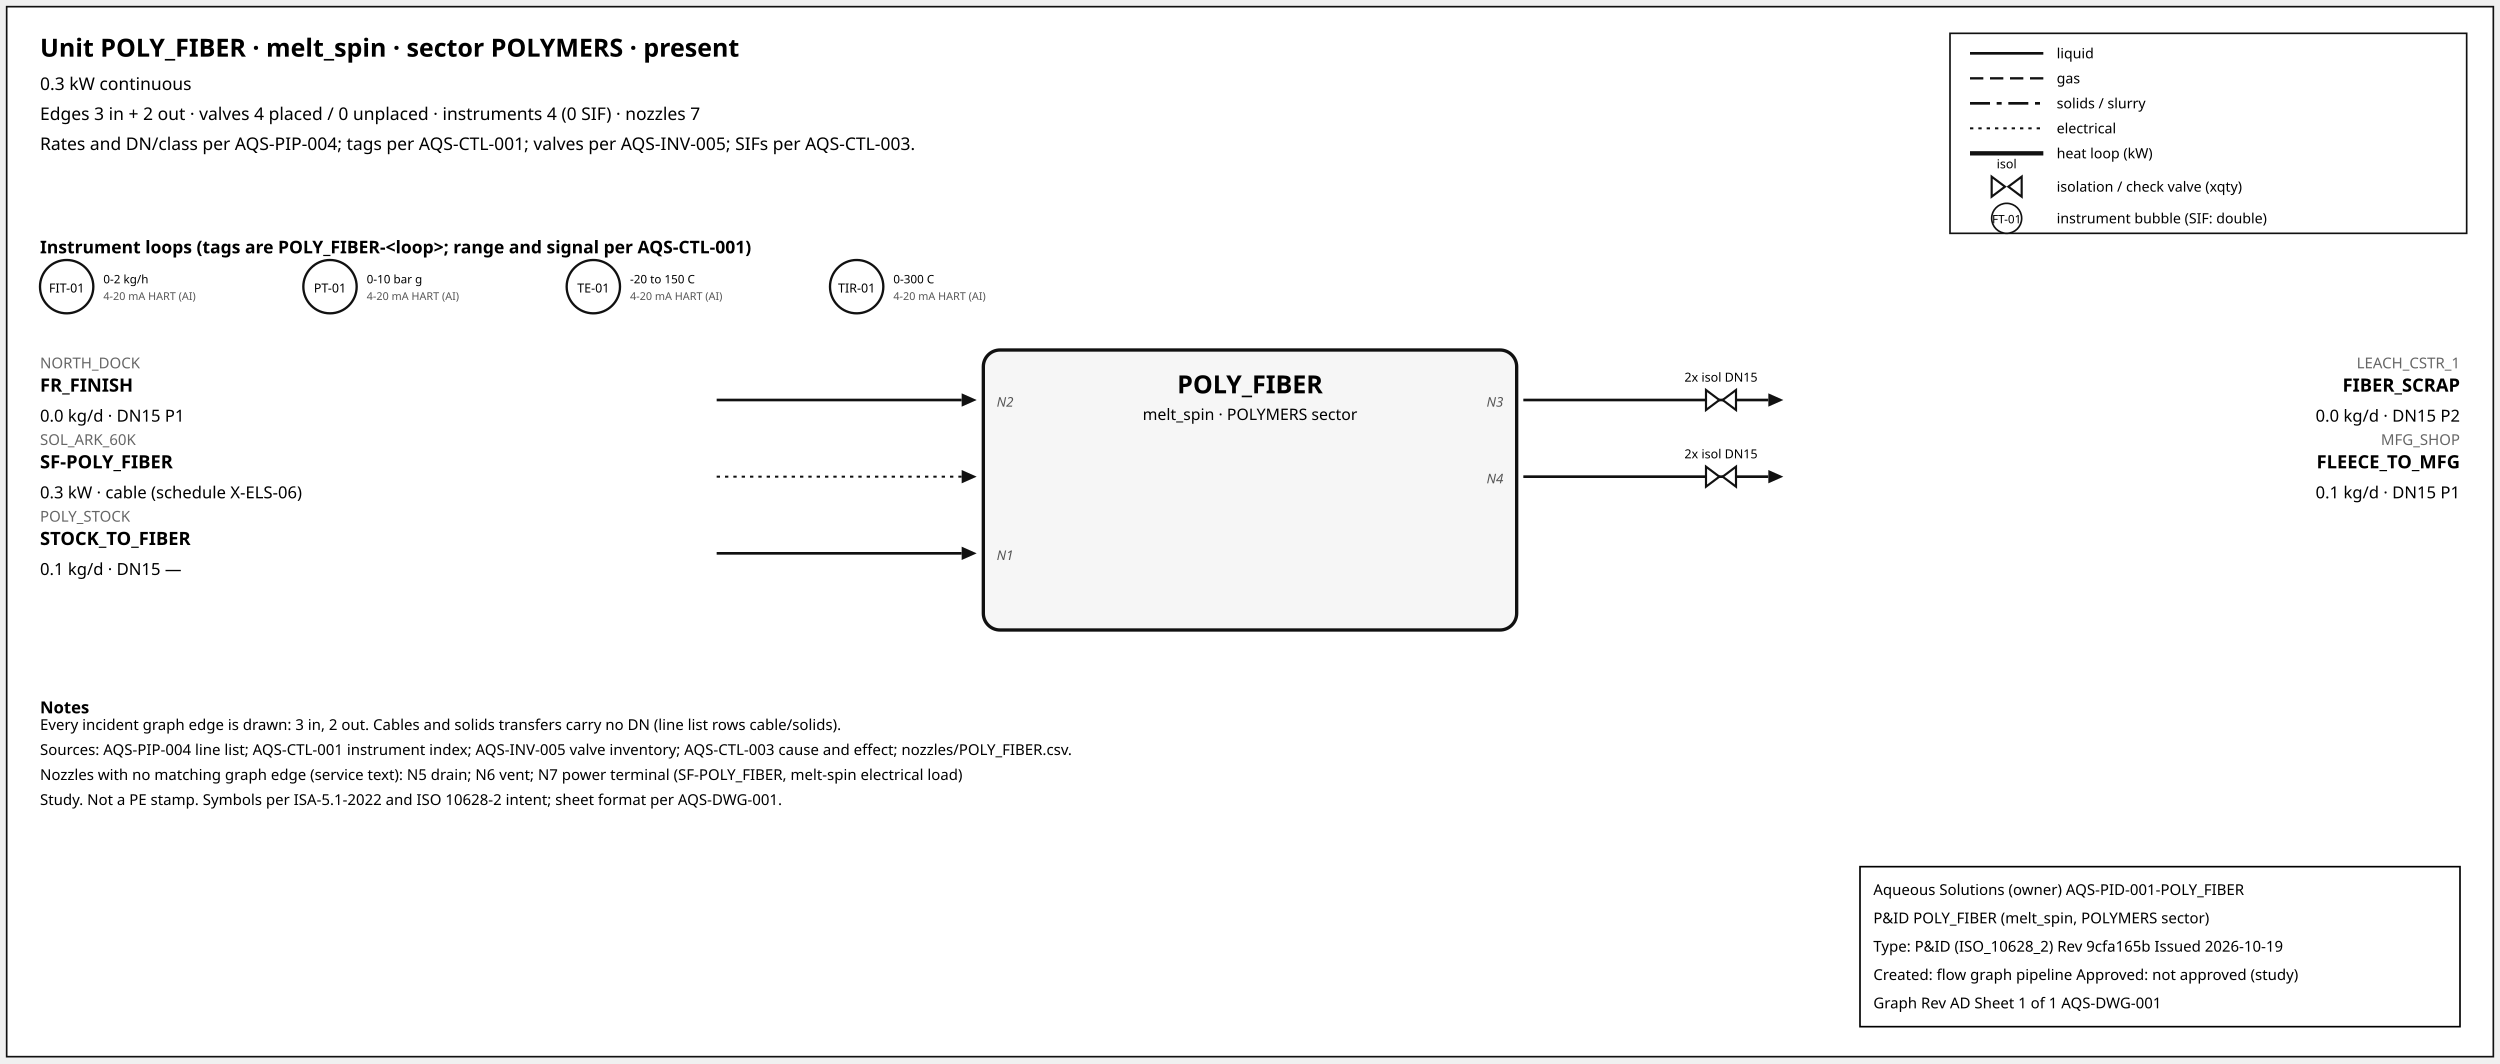
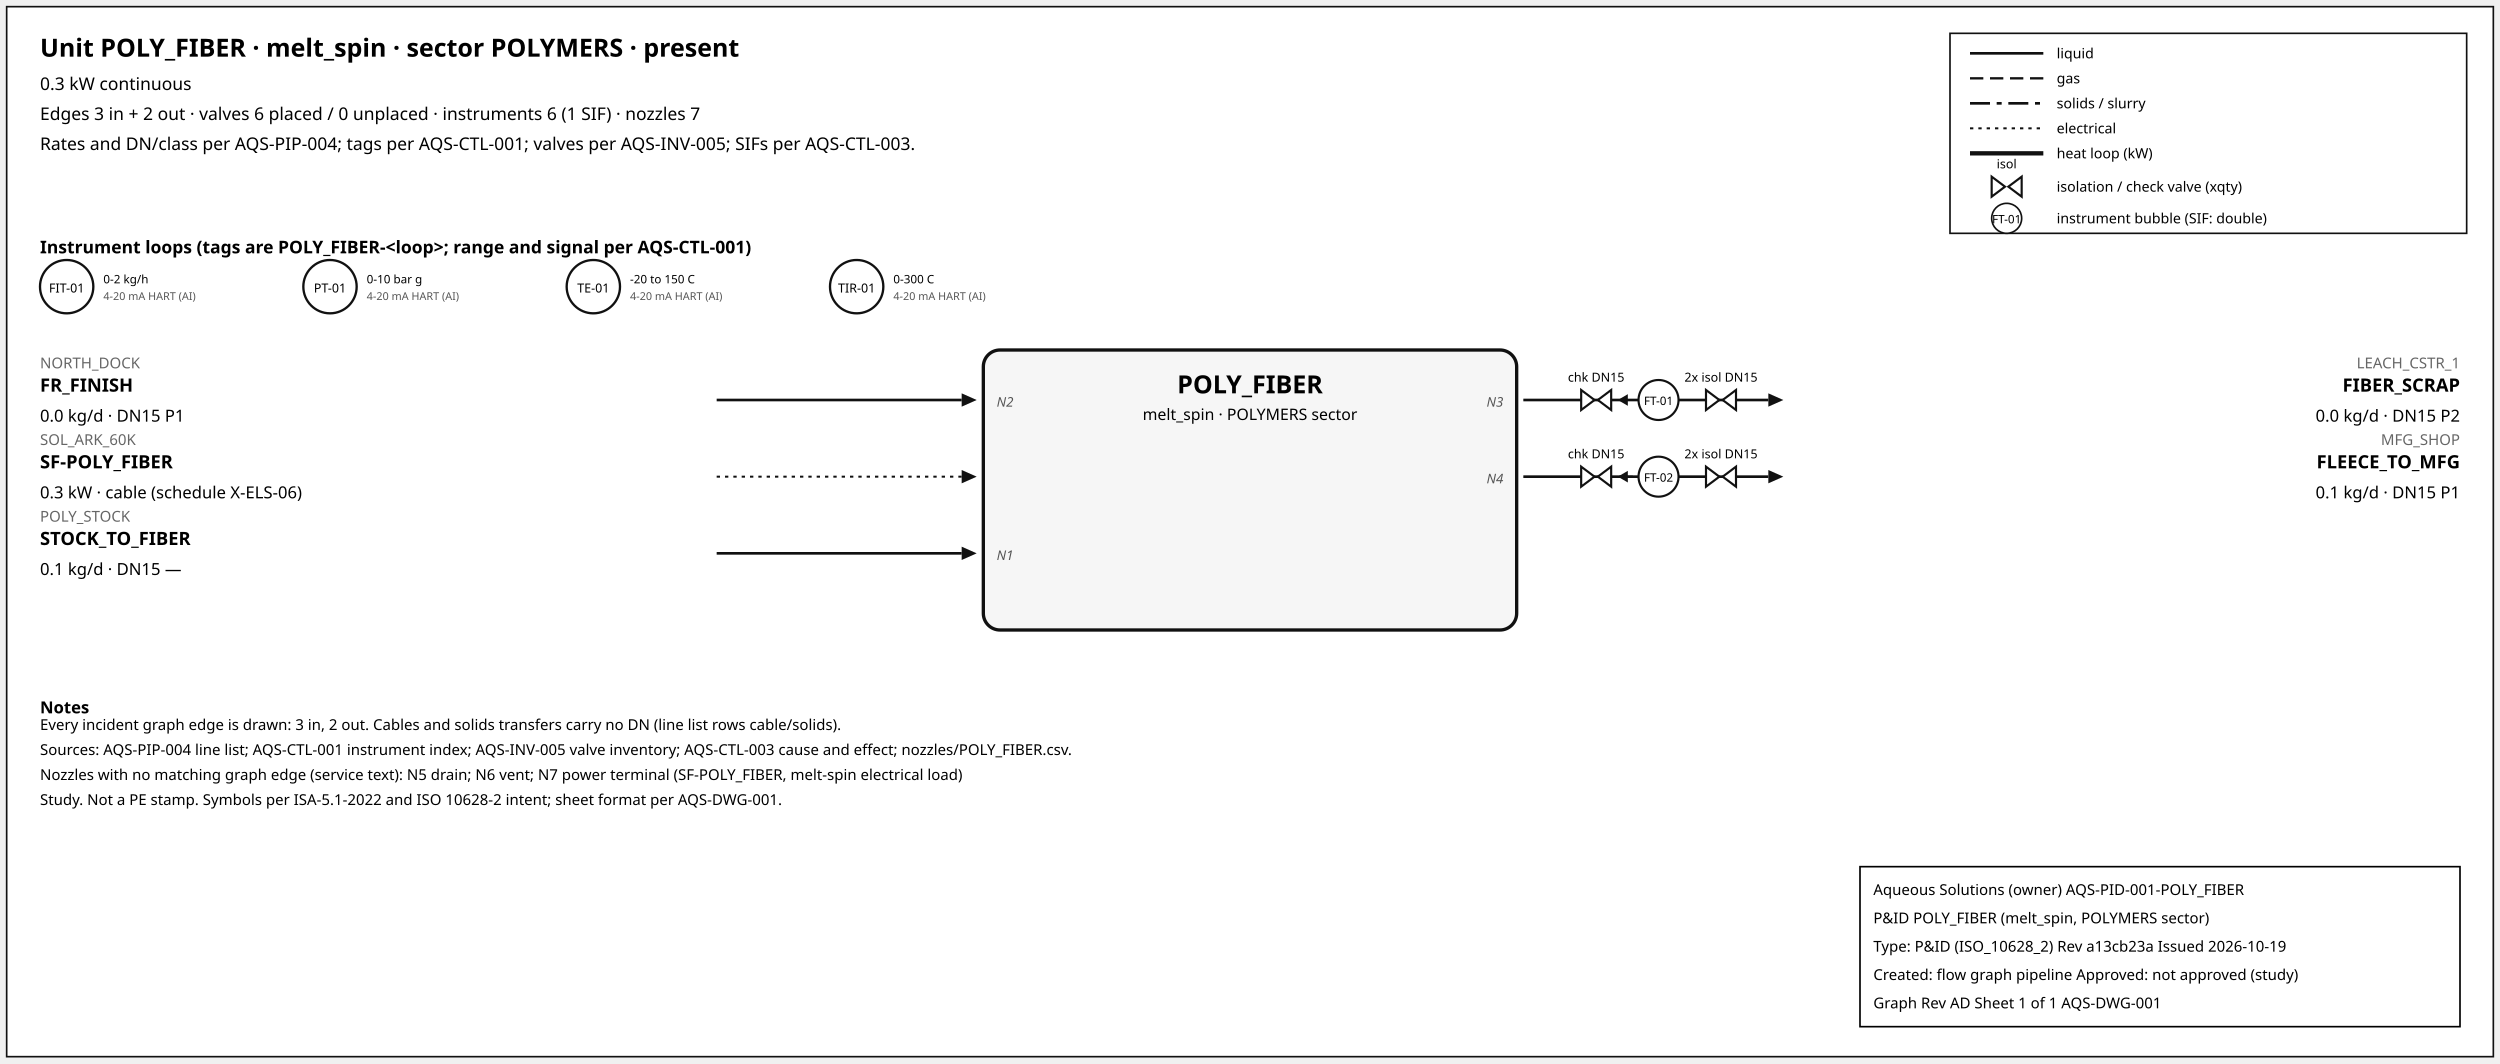
<svg xmlns="http://www.w3.org/2000/svg" width="1500" height="638" font-family="sans-serif">
  <rect x="4" y="4" width="1492" height="630" fill="white" stroke="#111" />
  <text x="24" y="34" font-size="15" font-weight="600">Unit POLY_FIBER · melt_spin · sector POLYMERS · present</text>
  <text x="24" y="54" font-size="10.5">0.3 kW continuous</text>
-   <text x="24" y="72" font-size="10.5">Edges 3 in + 2 out · valves 4 placed / 0 unplaced · instruments 4 (0 SIF) · nozzles 7</text>
+   <text x="24" y="72" font-size="10.5">Edges 3 in + 2 out · valves 6 placed / 0 unplaced · instruments 6 (1 SIF) · nozzles 7</text>
  <text x="24" y="90" font-size="10.5">Rates and DN/class per AQS-PIP-004; tags per AQS-CTL-001; valves per AQS-INV-005; SIFs per AQS-CTL-003.</text>
  <rect x="1170" y="20" width="310" height="120" fill="white" stroke="#111" />
  <line x1="1182" y1="32" x2="1226" y2="32" stroke="#111" stroke-width="1.6" />
  <text x="1234" y="35" font-size="8.5">liquid</text>
  <line x1="1182" y1="47" x2="1226" y2="47" stroke="#111" stroke-width="1.4" stroke-dasharray="8,4" />
  <text x="1234" y="50" font-size="8.5">gas</text>
  <line x1="1182" y1="62" x2="1226" y2="62" stroke="#111" stroke-width="1.6" stroke-dasharray="12,4,3,4" />
  <text x="1234" y="65" font-size="8.5">solids / slurry</text>
  <line x1="1182" y1="77" x2="1226" y2="77" stroke="#111" stroke-width="1.2" stroke-dasharray="2,3" />
  <text x="1234" y="80" font-size="8.5">electrical</text>
  <line x1="1182" y1="92" x2="1226" y2="92" stroke="#111" stroke-width="2.6" />
  <text x="1234" y="95" font-size="8.5">heat loop (kW)</text>
  <path d="M 1195.0,106 L 1203.0,112 L 1195.0,118 Z M 1213.0,106 L 1205.0,112 L 1213.0,118 Z" fill="white" stroke="#111" stroke-width="1.3" />
  <text x="1204.0" y="101.0" font-size="7.5" text-anchor="middle">isol</text>
  <text x="1234" y="115" font-size="8.5">isolation / check valve (xqty)</text>
  <circle cx="1204" cy="131" r="9" fill="white" stroke="#111" />
  <text x="1204" y="134" font-size="7" text-anchor="middle">FT-01</text>
  <text x="1234" y="134" font-size="8.5">instrument bubble (SIF: double)</text>
  <text x="24" y="152" font-size="10.5" font-weight="600">Instrument loops (tags are POLY_FIBER-&lt;loop&gt;; range and signal per AQS-CTL-001)</text>
  <circle cx="40" cy="172" r="16" fill="white" stroke="#111" stroke-width="1.4" />
  <text x="40" y="175.5" font-size="7.5" text-anchor="middle">FIT-01</text>
  <text x="62" y="170" font-size="7">0-2 kg/h</text>
  <text x="62" y="180" font-size="6.5" fill="#555">4-20 mA HART (AI)</text>
  <circle cx="198" cy="172" r="16" fill="white" stroke="#111" stroke-width="1.4" />
  <text x="198" y="175.5" font-size="7.5" text-anchor="middle">PT-01</text>
  <text x="220" y="170" font-size="7">0-10 bar g</text>
  <text x="220" y="180" font-size="6.5" fill="#555">4-20 mA HART (AI)</text>
  <circle cx="356" cy="172" r="16" fill="white" stroke="#111" stroke-width="1.4" />
  <text x="356" y="175.5" font-size="7.5" text-anchor="middle">TE-01</text>
  <text x="378" y="170" font-size="7">-20 to 150 C</text>
  <text x="378" y="180" font-size="6.5" fill="#555">4-20 mA HART (AI)</text>
  <circle cx="514" cy="172" r="16" fill="white" stroke="#111" stroke-width="1.4" />
  <text x="514" y="175.5" font-size="7.5" text-anchor="middle">TIR-01</text>
  <text x="536" y="170" font-size="7">0-300 C</text>
  <text x="536" y="180" font-size="6.5" fill="#555">4-20 mA HART (AI)</text>
  <rect x="590" y="210" width="320" height="168" rx="10" fill="#f6f6f6" stroke="#111" stroke-width="2" />
  <text x="750.0" y="236" font-size="15" font-weight="700" text-anchor="middle">POLY_FIBER</text>
  <text x="750.0" y="252" font-size="9.5" text-anchor="middle">melt_spin · POLYMERS sector</text>
  <line x1="430" y1="240" x2="577" y2="240" stroke="#111" stroke-width="1.6" class="edge-in" />
  <polygon points="586,240 577,236 577,244" fill="#111" />
  <text x="24" y="221" font-size="9" fill="#666" text-anchor="start">NORTH_DOCK</text>
  <text x="24" y="235" font-size="11" font-weight="600" text-anchor="start">FR_FINISH</text>
  <text x="24" y="253" font-size="10" text-anchor="start">0.0 kg/d · DN15 P1</text>
  <text x="598" y="244" font-size="8" font-style="italic" fill="#555" text-anchor="start">N2</text>
  <line x1="430" y1="286" x2="577" y2="286" stroke="#111" stroke-width="1.2" stroke-dasharray="2,3" class="edge-in" />
  <polygon points="586,286 577,282 577,290" fill="#111" />
  <text x="24" y="267" font-size="9" fill="#666" text-anchor="start">SOL_ARK_60K</text>
  <text x="24" y="281" font-size="11" font-weight="600" text-anchor="start">SF-POLY_FIBER</text>
  <text x="24" y="299" font-size="10" text-anchor="start">0.3 kW · cable (schedule X-ELS-06)</text>
  <line x1="430" y1="332" x2="577" y2="332" stroke="#111" stroke-width="1.6" class="edge-in" />
  <polygon points="586,332 577,328 577,336" fill="#111" />
  <text x="24" y="313" font-size="9" fill="#666" text-anchor="start">POLY_STOCK</text>
  <text x="24" y="327" font-size="11" font-weight="600" text-anchor="start">STOCK_TO_FIBER</text>
  <text x="24" y="345" font-size="10" text-anchor="start">0.1 kg/d · DN15 —</text>
  <text x="598" y="336" font-size="8" font-style="italic" fill="#555" text-anchor="start">N1</text>
  <line x1="914" y1="240" x2="1061" y2="240" stroke="#111" stroke-width="1.6" class="edge-out" />
  <polygon points="1070,240 1061,236 1061,244" fill="#111" />
  <text x="1476" y="221" font-size="9" fill="#666" text-anchor="end">LEACH_CSTR_1</text>
  <text x="1476" y="235" font-size="11" font-weight="600" text-anchor="end">FIBER_SCRAP</text>
  <text x="1476" y="253" font-size="10" text-anchor="end">0.0 kg/d · DN15 P2</text>
  <text x="902" y="244" font-size="8" font-style="italic" fill="#555" text-anchor="end">N3</text>
+   <line x1="979.7" y1="240" x2="971.7" y2="240" stroke="#111" stroke-width="1.2" />
+   <polygon points="970.7,240 976.7,236.5 976.7,243.5" fill="#111" />
+   <path d="M 948.7,234 L 956.7,240 L 948.7,246 Z M 966.7,234 L 958.7,240 L 966.7,246 Z" fill="white" stroke="#111" stroke-width="1.3" />
+   <text x="957.7" y="229.0" font-size="7.5" text-anchor="middle">chk DN15</text>
  <path d="M 1023.6,234 L 1031.6,240 L 1023.6,246 Z M 1041.6,234 L 1033.6,240 L 1041.6,246 Z" fill="white" stroke="#111" stroke-width="1.3" />
  <text x="1032.6" y="229.0" font-size="7.5" text-anchor="middle">2x isol DN15</text>
+   <circle cx="995.12" cy="240" r="12" fill="white" stroke="#111" stroke-width="1.3" />
+   <text x="995.12" y="243" font-size="7" text-anchor="middle">FT-01</text>
  <line x1="914" y1="286" x2="1061" y2="286" stroke="#111" stroke-width="1.6" class="edge-out" />
  <polygon points="1070,286 1061,282 1061,290" fill="#111" />
  <text x="1476" y="267" font-size="9" fill="#666" text-anchor="end">MFG_SHOP</text>
  <text x="1476" y="281" font-size="11" font-weight="600" text-anchor="end">FLEECE_TO_MFG</text>
  <text x="1476" y="299" font-size="10" text-anchor="end">0.1 kg/d · DN15 P1</text>
  <text x="902" y="290" font-size="8" font-style="italic" fill="#555" text-anchor="end">N4</text>
+   <line x1="979.7" y1="286" x2="971.7" y2="286" stroke="#111" stroke-width="1.2" />
+   <polygon points="970.7,286 976.7,282.5 976.7,289.5" fill="#111" />
+   <path d="M 948.7,280 L 956.7,286 L 948.7,292 Z M 966.7,280 L 958.7,286 L 966.7,292 Z" fill="white" stroke="#111" stroke-width="1.3" />
+   <text x="957.7" y="275.0" font-size="7.5" text-anchor="middle">chk DN15</text>
  <path d="M 1023.6,280 L 1031.6,286 L 1023.6,292 Z M 1041.6,280 L 1033.6,286 L 1041.6,292 Z" fill="white" stroke="#111" stroke-width="1.3" />
  <text x="1032.6" y="275.0" font-size="7.5" text-anchor="middle">2x isol DN15</text>
+   <circle cx="995.12" cy="286" r="12" fill="white" stroke="#111" stroke-width="1.3" />
+   <text x="995.12" y="289" font-size="7" text-anchor="middle">FT-02</text>
  <text x="24" y="428" font-size="10" font-weight="600">Notes</text>
  <text x="24" y="438" font-size="9">Every incident graph edge is drawn: 3 in, 2 out. Cables and solids transfers carry no DN (line list rows cable/solids).</text>
  <text x="24" y="453" font-size="9">Sources: AQS-PIP-004 line list; AQS-CTL-001 instrument index; AQS-INV-005 valve inventory; AQS-CTL-003 cause and effect; nozzles/POLY_FIBER.csv.</text>
  <text x="24" y="468" font-size="9">Nozzles with no matching graph edge (service text): N5 drain; N6 vent; N7 power terminal (SF-POLY_FIBER, melt-spin electrical load)</text>
  <text x="24" y="483" font-size="9">Study. Not a PE stamp. Symbols per ISA-5.1-2022 and ISO 10628-2 intent; sheet format per AQS-DWG-001.</text>
  <g id="aqs-title-block">
    <rect x="1116" y="520" width="360" height="96" fill="white" stroke="black" stroke-width="1" />
    <text x="1124" y="537" font-size="9">Aqueous Solutions (owner)   AQS-PID-001-POLY_FIBER</text>
    <text x="1124" y="554" font-size="9">P&amp;ID POLY_FIBER (melt_spin, POLYMERS sector)</text>
-     <text x="1124" y="571" font-size="9">Type: P&amp;ID (ISO_10628_2)   Rev 9cfa165b   Issued 2026-10-19</text>
+     <text x="1124" y="571" font-size="9">Type: P&amp;ID (ISO_10628_2)   Rev a13cb23a   Issued 2026-10-19</text>
    <text x="1124" y="588" font-size="9">Created: flow graph pipeline   Approved: not approved (study)</text>
    <text x="1124" y="605" font-size="9">Graph Rev AD   Sheet 1 of 1   AQS-DWG-001</text>
  </g>
</svg>
